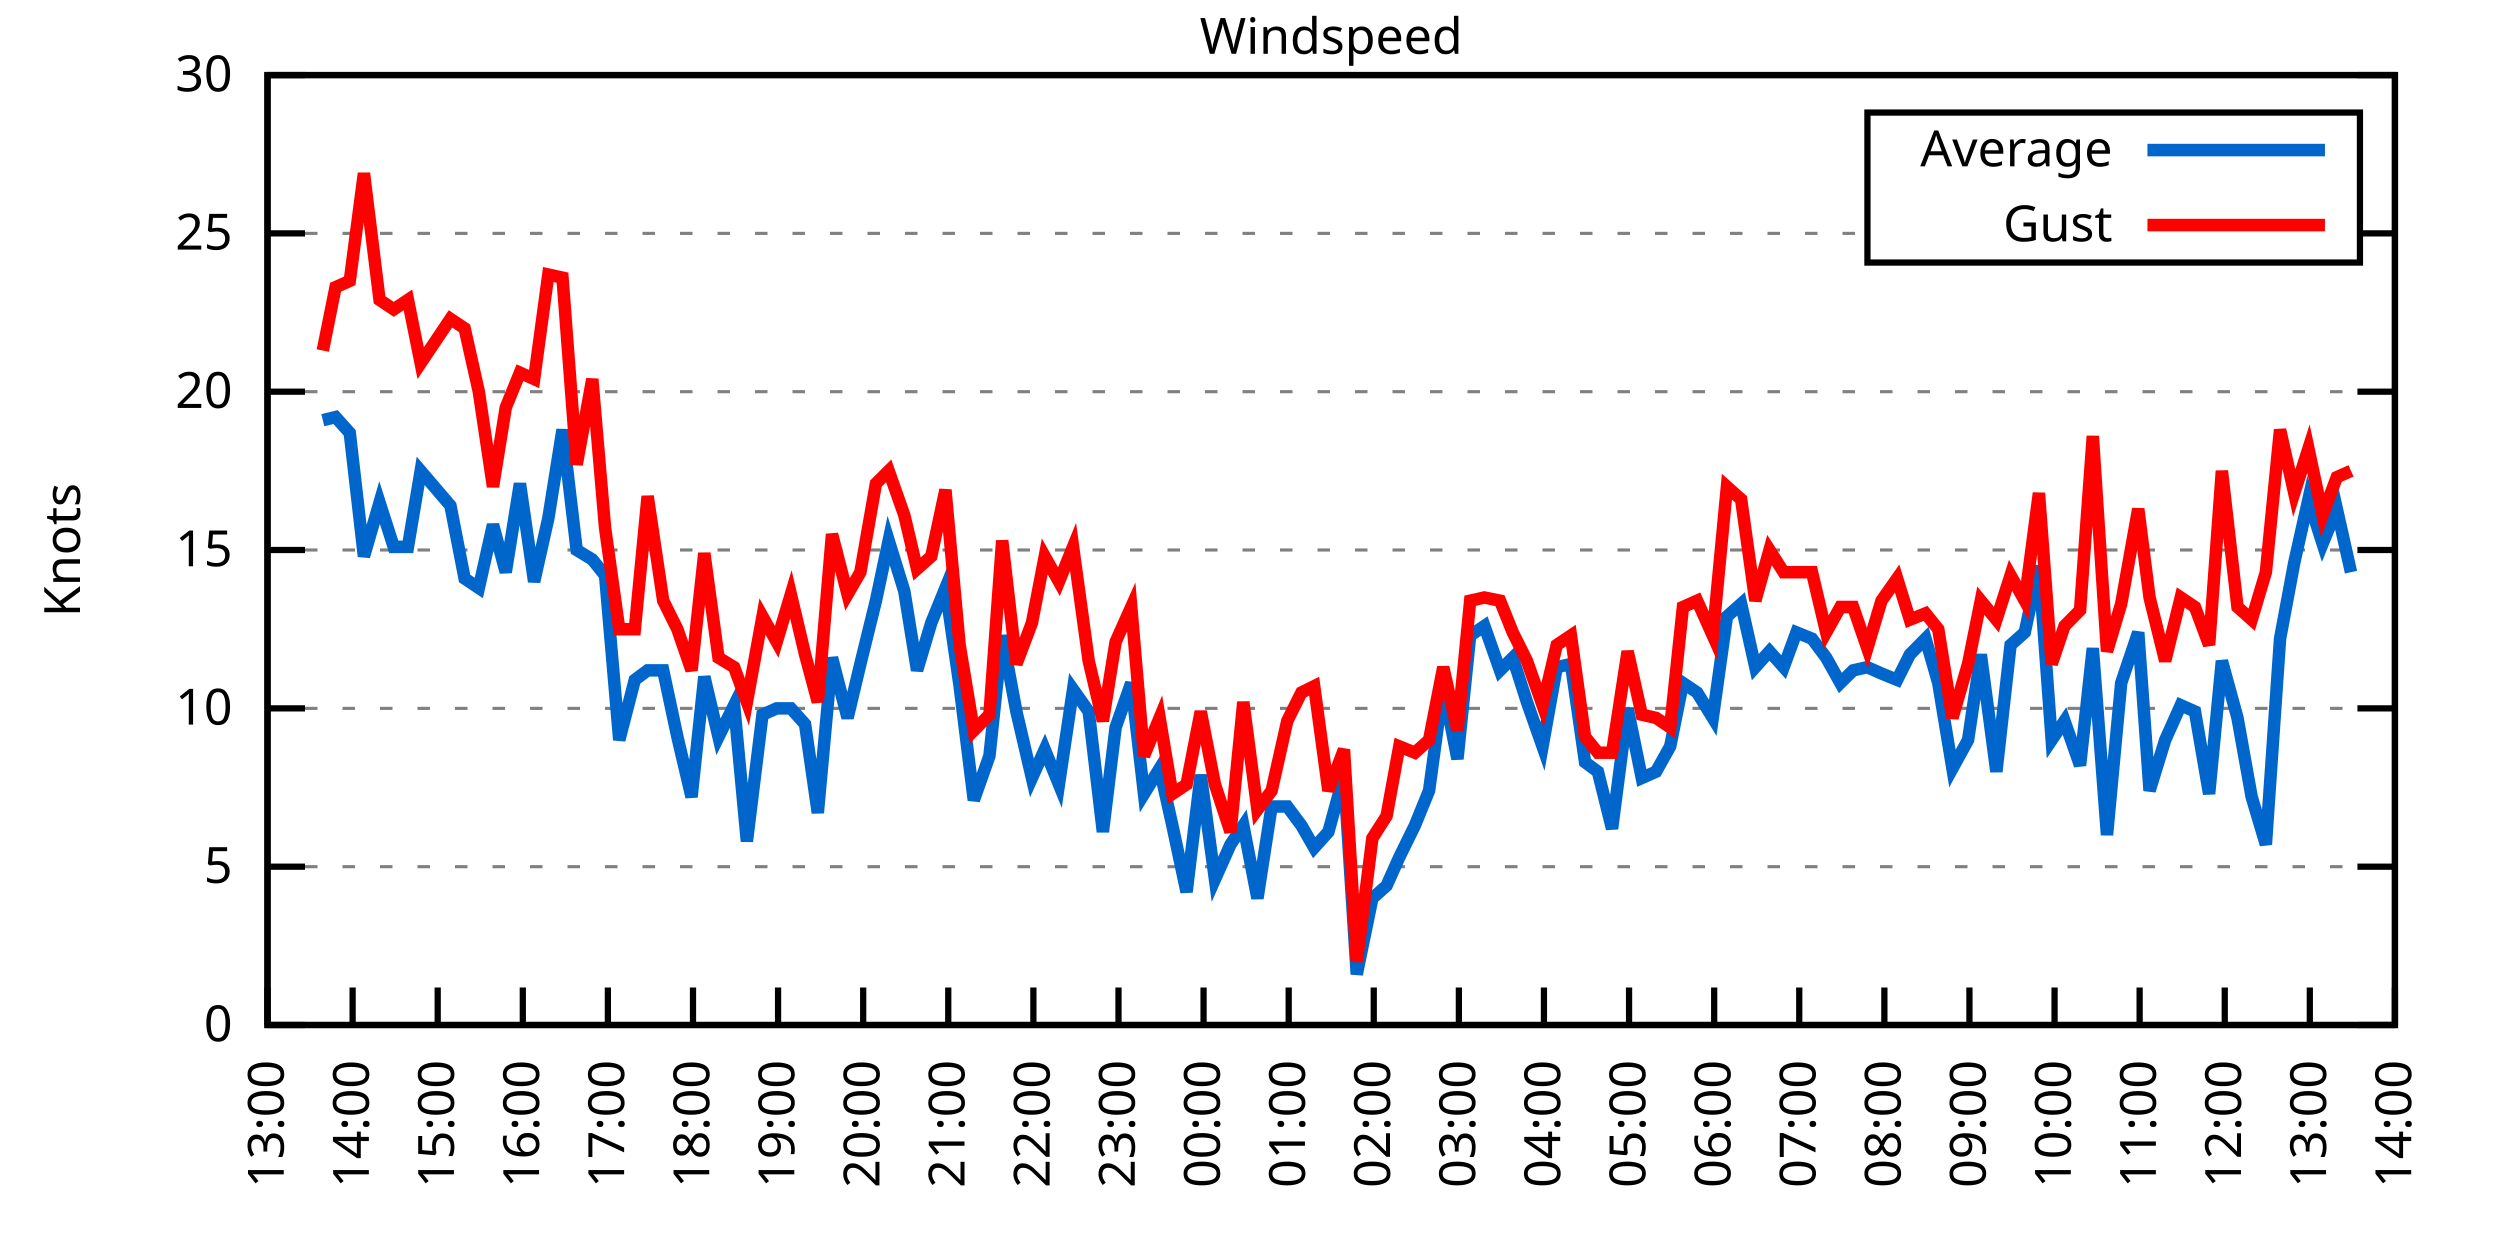
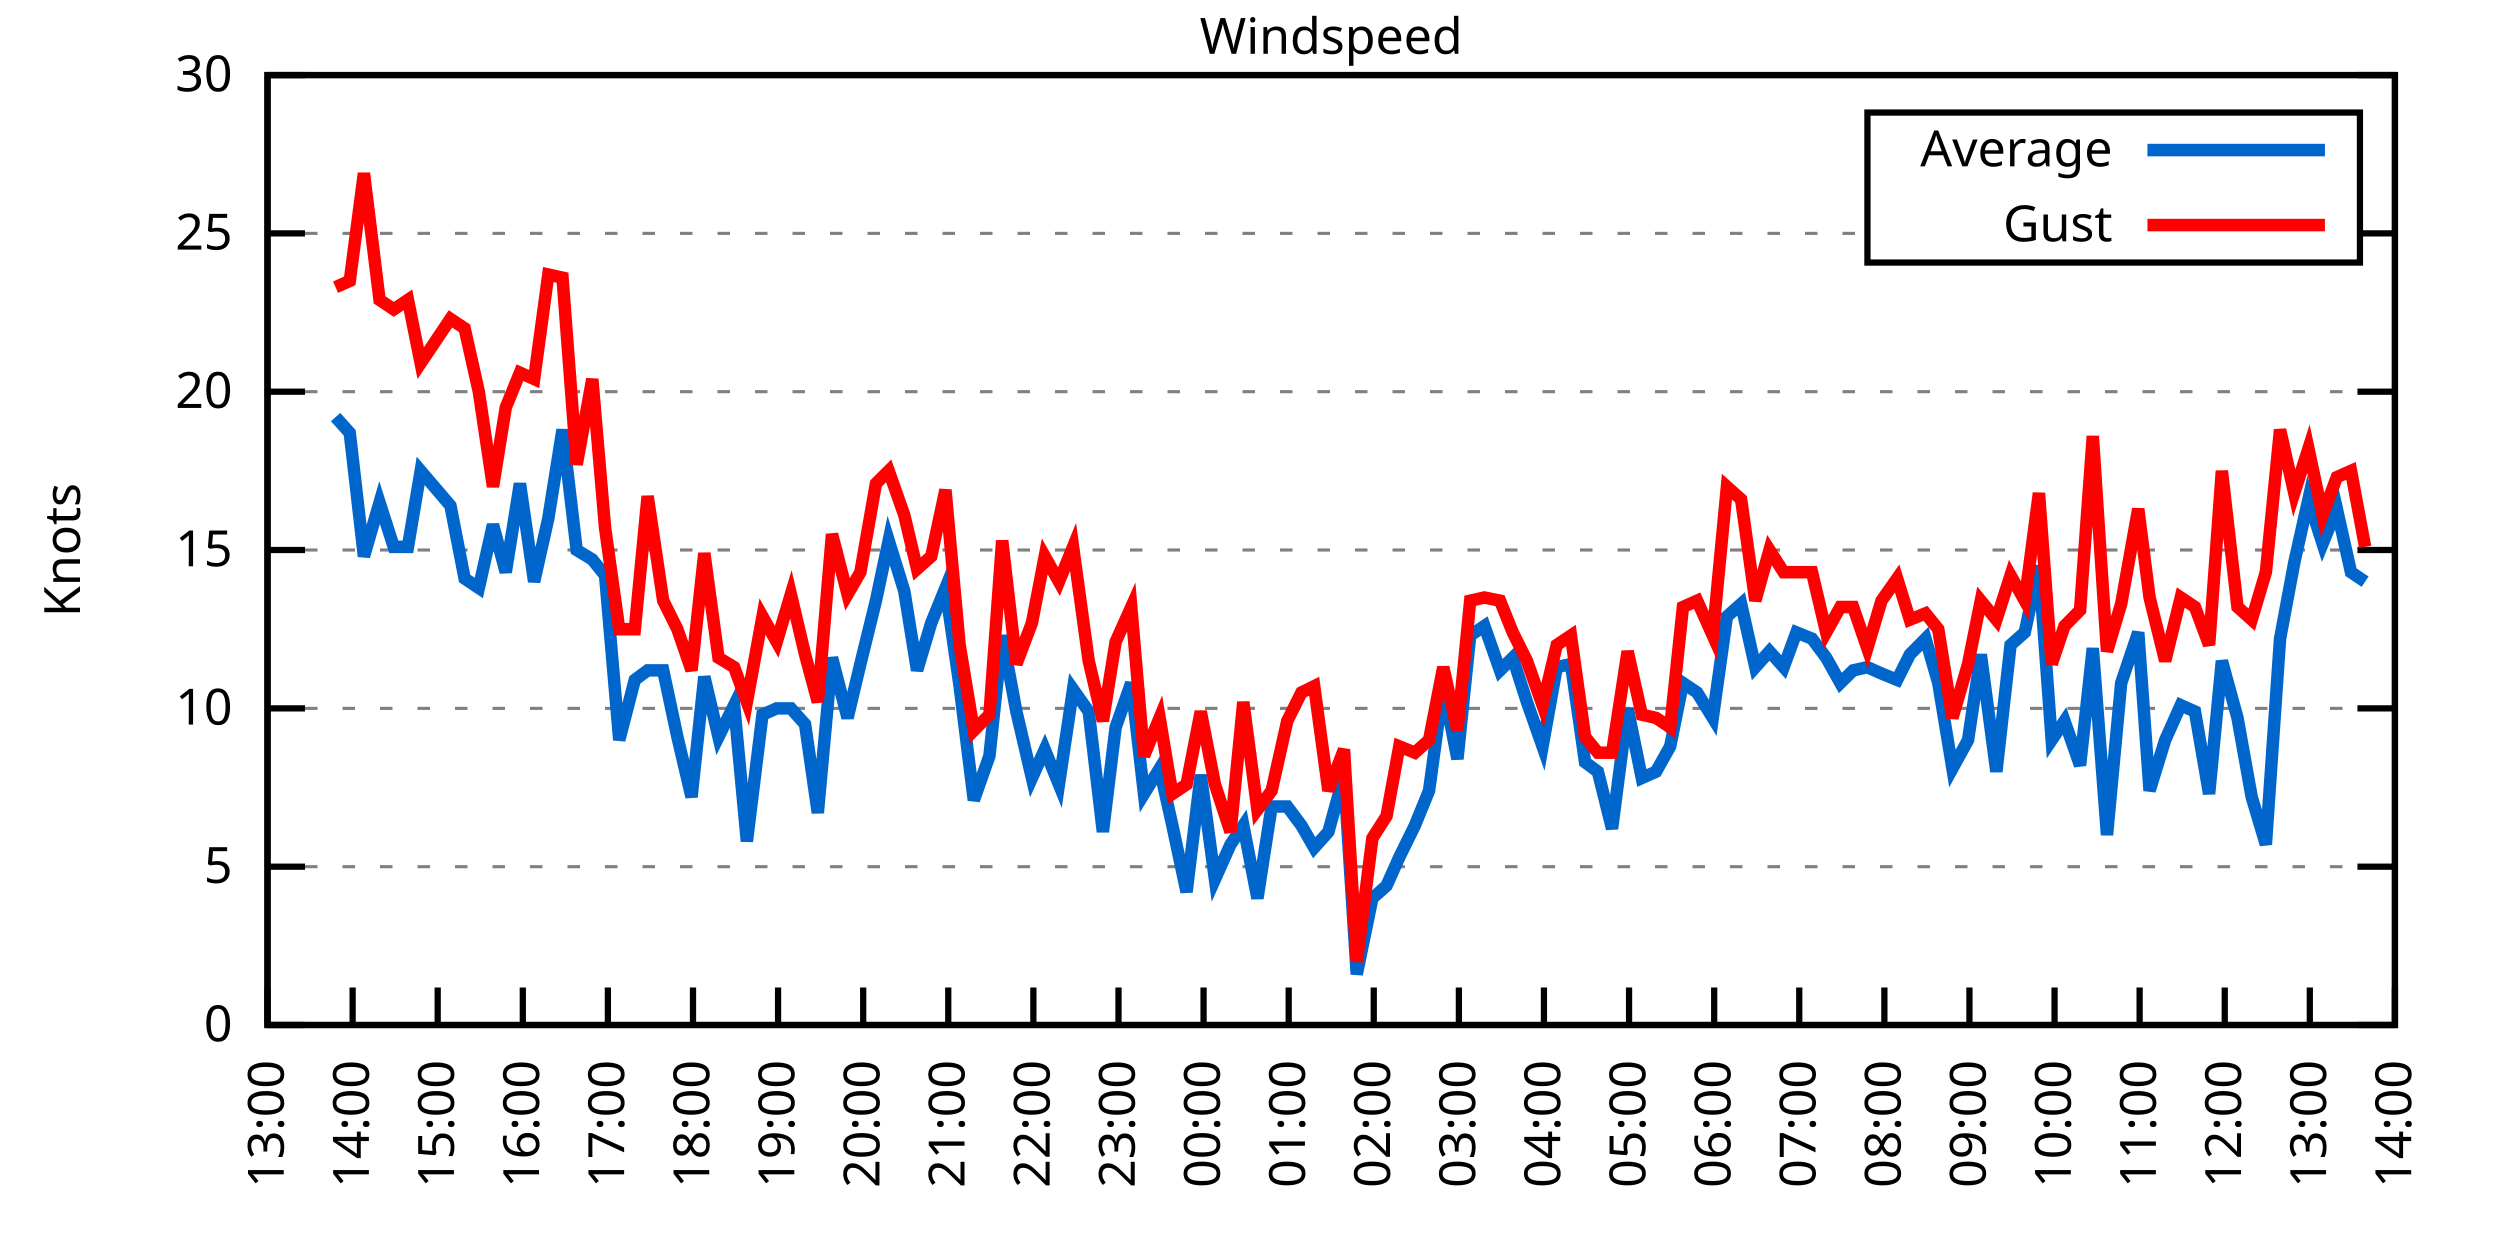
<svg xmlns="http://www.w3.org/2000/svg" xmlns:xlink="http://www.w3.org/1999/xlink" width="400" height="200" viewBox="0 0 400 200">
  <g id="gnuplot_canvas">
    <rect x="0" y="0" width="400" height="200" fill="none" />
    <defs>
      <circle id="gpDot" r="0.5" stroke-width="0.5" stroke="currentColor" />
      <path id="gpPt0" stroke-width="0.333" stroke="currentColor" d="M-1,0 h2 M0,-1 v2" />
      <path id="gpPt1" stroke-width="0.333" stroke="currentColor" d="M-1,-1 L1,1 M1,-1 L-1,1" />
      <path id="gpPt2" stroke-width="0.333" stroke="currentColor" d="M-1,0 L1,0 M0,-1 L0,1 M-1,-1 L1,1 M-1,1 L1,-1" />
      <rect id="gpPt3" stroke-width="0.333" stroke="currentColor" x="-1" y="-1" width="2" height="2" />
      <rect id="gpPt4" stroke-width="0.333" stroke="currentColor" fill="currentColor" x="-1" y="-1" width="2" height="2" />
      <circle id="gpPt5" stroke-width="0.333" stroke="currentColor" cx="0" cy="0" r="1" />
      <use xlink:href="#gpPt5" id="gpPt6" fill="currentColor" stroke="none" />
      <path id="gpPt7" stroke-width="0.333" stroke="currentColor" d="M0,-1.33 L-1.33,0.67 L1.33,0.67 z" />
      <use xlink:href="#gpPt7" id="gpPt8" fill="currentColor" stroke="none" />
      <use xlink:href="#gpPt7" id="gpPt9" stroke="currentColor" transform="rotate(180)" />
      <use xlink:href="#gpPt9" id="gpPt10" fill="currentColor" stroke="none" />
      <use xlink:href="#gpPt3" id="gpPt11" stroke="currentColor" transform="rotate(45)" />
      <use xlink:href="#gpPt11" id="gpPt12" fill="currentColor" stroke="none" />
      <path id="gpPt13" stroke-width="0.333" stroke="currentColor" d="M0,1.330 L1.265,0.411 L0.782,-1.067 L-0.782,-1.076 L-1.265,0.411 z" />
      <use xlink:href="#gpPt13" id="gpPt14" fill="currentColor" stroke="none" />
      <filter id="textbox" filterUnits="objectBoundingBox" x="0" y="0" height="1" width="1">
        <feFlood flood-color="white" flood-opacity="1" result="bgnd" />
        <feComposite in="SourceGraphic" in2="bgnd" operator="atop" />
      </filter>
      <filter id="greybox" filterUnits="objectBoundingBox" x="0" y="0" height="1" width="1">
        <feFlood flood-color="lightgrey" flood-opacity="1" result="grey" />
        <feComposite in="SourceGraphic" in2="grey" operator="atop" />
      </filter>
    </defs>
    <g fill="none" color="white" stroke="currentColor" stroke-width="1.00" stroke-linecap="butt" stroke-linejoin="miter">
</g>
    <g fill="none" color="black" stroke="currentColor" stroke-width="1.00" stroke-linecap="butt" stroke-linejoin="miter">
      <g stroke="none" shape-rendering="crispEdges">
        <polygon fill="rgb(255, 255, 255)" points="42.80,164.00 383.18,164.00 383.18,12.02 42.80,12.02 " />
      </g>
    </g>
    <g fill="none" color="black" stroke="currentColor" stroke-width="1.00" stroke-linecap="butt" stroke-linejoin="miter">
</g>
    <g fill="none" color="black" stroke="black" stroke-width="0.50" stroke-linecap="butt" stroke-linejoin="miter">
</g>
    <g fill="none" color="gray" stroke="currentColor" stroke-width="0.50" stroke-linecap="butt" stroke-linejoin="miter">
      <path stroke="gray" stroke-dasharray="2,4" class="gridline" d="M42.80,164.00 L383.19,164.00  " />
    </g>
    <g fill="none" color="gray" stroke="gray" stroke-width="1.00" stroke-linecap="butt" stroke-linejoin="miter">
</g>
    <g fill="none" color="black" stroke="currentColor" stroke-width="1.00" stroke-linecap="butt" stroke-linejoin="miter">
      <path stroke="black" d="M42.80,164.00 L48.80,164.00 M383.19,164.00 L377.19,164.00  " />
      <g transform="translate(37.20,166.60)" stroke="none" fill="black" font-family="Sans" font-size="8.00" text-anchor="end">
        <text>
          <tspan font-family="Sans"> 0</tspan>
        </text>
      </g>
    </g>
    <g fill="none" color="black" stroke="currentColor" stroke-width="1.00" stroke-linecap="butt" stroke-linejoin="miter">
</g>
    <g fill="none" color="black" stroke="black" stroke-width="0.50" stroke-linecap="butt" stroke-linejoin="miter">
</g>
    <g fill="none" color="gray" stroke="currentColor" stroke-width="0.50" stroke-linecap="butt" stroke-linejoin="miter">
      <path stroke="gray" stroke-dasharray="2,4" class="gridline" d="M42.80,138.67 L383.19,138.67  " />
    </g>
    <g fill="none" color="gray" stroke="gray" stroke-width="1.00" stroke-linecap="butt" stroke-linejoin="miter">
</g>
    <g fill="none" color="black" stroke="currentColor" stroke-width="1.00" stroke-linecap="butt" stroke-linejoin="miter">
      <path stroke="black" d="M42.80,138.67 L48.80,138.67 M383.19,138.67 L377.19,138.67  " />
      <g transform="translate(37.20,141.27)" stroke="none" fill="black" font-family="Sans" font-size="8.00" text-anchor="end">
        <text>
          <tspan font-family="Sans"> 5</tspan>
        </text>
      </g>
    </g>
    <g fill="none" color="black" stroke="currentColor" stroke-width="1.00" stroke-linecap="butt" stroke-linejoin="miter">
</g>
    <g fill="none" color="black" stroke="black" stroke-width="0.50" stroke-linecap="butt" stroke-linejoin="miter">
</g>
    <g fill="none" color="gray" stroke="currentColor" stroke-width="0.50" stroke-linecap="butt" stroke-linejoin="miter">
      <path stroke="gray" stroke-dasharray="2,4" class="gridline" d="M42.80,113.34 L383.19,113.34  " />
    </g>
    <g fill="none" color="gray" stroke="gray" stroke-width="1.00" stroke-linecap="butt" stroke-linejoin="miter">
</g>
    <g fill="none" color="black" stroke="currentColor" stroke-width="1.00" stroke-linecap="butt" stroke-linejoin="miter">
      <path stroke="black" d="M42.80,113.34 L48.80,113.34 M383.19,113.34 L377.19,113.34  " />
      <g transform="translate(37.20,115.94)" stroke="none" fill="black" font-family="Sans" font-size="8.00" text-anchor="end">
        <text>
          <tspan font-family="Sans"> 10</tspan>
        </text>
      </g>
    </g>
    <g fill="none" color="black" stroke="currentColor" stroke-width="1.00" stroke-linecap="butt" stroke-linejoin="miter">
</g>
    <g fill="none" color="black" stroke="black" stroke-width="0.50" stroke-linecap="butt" stroke-linejoin="miter">
</g>
    <g fill="none" color="gray" stroke="currentColor" stroke-width="0.50" stroke-linecap="butt" stroke-linejoin="miter">
      <path stroke="gray" stroke-dasharray="2,4" class="gridline" d="M42.80,88.00 L383.19,88.00  " />
    </g>
    <g fill="none" color="gray" stroke="gray" stroke-width="1.00" stroke-linecap="butt" stroke-linejoin="miter">
</g>
    <g fill="none" color="black" stroke="currentColor" stroke-width="1.00" stroke-linecap="butt" stroke-linejoin="miter">
      <path stroke="black" d="M42.80,88.00 L48.80,88.00 M383.19,88.00 L377.19,88.00  " />
      <g transform="translate(37.20,90.60)" stroke="none" fill="black" font-family="Sans" font-size="8.00" text-anchor="end">
        <text>
          <tspan font-family="Sans"> 15</tspan>
        </text>
      </g>
    </g>
    <g fill="none" color="black" stroke="currentColor" stroke-width="1.00" stroke-linecap="butt" stroke-linejoin="miter">
</g>
    <g fill="none" color="black" stroke="black" stroke-width="0.50" stroke-linecap="butt" stroke-linejoin="miter">
</g>
    <g fill="none" color="gray" stroke="currentColor" stroke-width="0.50" stroke-linecap="butt" stroke-linejoin="miter">
      <path stroke="gray" stroke-dasharray="2,4" class="gridline" d="M42.80,62.67 L383.19,62.67  " />
    </g>
    <g fill="none" color="gray" stroke="gray" stroke-width="1.00" stroke-linecap="butt" stroke-linejoin="miter">
</g>
    <g fill="none" color="black" stroke="currentColor" stroke-width="1.00" stroke-linecap="butt" stroke-linejoin="miter">
      <path stroke="black" d="M42.80,62.67 L48.80,62.67 M383.19,62.67 L377.19,62.67  " />
      <g transform="translate(37.20,65.27)" stroke="none" fill="black" font-family="Sans" font-size="8.00" text-anchor="end">
        <text>
          <tspan font-family="Sans"> 20</tspan>
        </text>
      </g>
    </g>
    <g fill="none" color="black" stroke="currentColor" stroke-width="1.00" stroke-linecap="butt" stroke-linejoin="miter">
</g>
    <g fill="none" color="black" stroke="black" stroke-width="0.50" stroke-linecap="butt" stroke-linejoin="miter">
</g>
    <g fill="none" color="gray" stroke="currentColor" stroke-width="0.50" stroke-linecap="butt" stroke-linejoin="miter">
      <path stroke="gray" stroke-dasharray="2,4" class="gridline" d="M42.80,37.34 L298.79,37.34 M377.59,37.34 L383.19,37.34  " />
    </g>
    <g fill="none" color="gray" stroke="gray" stroke-width="1.00" stroke-linecap="butt" stroke-linejoin="miter">
</g>
    <g fill="none" color="black" stroke="currentColor" stroke-width="1.00" stroke-linecap="butt" stroke-linejoin="miter">
      <path stroke="black" d="M42.80,37.34 L48.80,37.34 M383.19,37.34 L377.19,37.34  " />
      <g transform="translate(37.20,39.94)" stroke="none" fill="black" font-family="Sans" font-size="8.00" text-anchor="end">
        <text>
          <tspan font-family="Sans"> 25</tspan>
        </text>
      </g>
    </g>
    <g fill="none" color="black" stroke="currentColor" stroke-width="1.00" stroke-linecap="butt" stroke-linejoin="miter">
</g>
    <g fill="none" color="black" stroke="black" stroke-width="0.50" stroke-linecap="butt" stroke-linejoin="miter">
</g>
    <g fill="none" color="gray" stroke="currentColor" stroke-width="0.50" stroke-linecap="butt" stroke-linejoin="miter">
      <path stroke="gray" stroke-dasharray="2,4" class="gridline" d="M42.80,12.01 L383.19,12.01  " />
    </g>
    <g fill="none" color="gray" stroke="gray" stroke-width="1.00" stroke-linecap="butt" stroke-linejoin="miter">
</g>
    <g fill="none" color="black" stroke="currentColor" stroke-width="1.00" stroke-linecap="butt" stroke-linejoin="miter">
      <path stroke="black" d="M42.80,12.01 L48.80,12.01 M383.19,12.01 L377.19,12.01  " />
      <g transform="translate(37.20,14.61)" stroke="none" fill="black" font-family="Sans" font-size="8.00" text-anchor="end">
        <text>
          <tspan font-family="Sans"> 30</tspan>
        </text>
      </g>
    </g>
    <g fill="none" color="black" stroke="currentColor" stroke-width="1.00" stroke-linecap="butt" stroke-linejoin="miter">
      <path stroke="black" d="M42.80,164.00 L42.80,158.00  " />
      <g transform="translate(45.40,169.60) rotate(270.00)" stroke="none" fill="black" font-family="Sans" font-size="8.00" text-anchor="end">
        <text>
          <tspan font-family="Sans">13:00</tspan>
        </text>
      </g>
    </g>
    <g fill="none" color="black" stroke="currentColor" stroke-width="1.00" stroke-linecap="butt" stroke-linejoin="miter">
      <path stroke="black" d="M56.42,164.00 L56.42,158.00  " />
      <g transform="translate(59.02,169.60) rotate(270.00)" stroke="none" fill="black" font-family="Sans" font-size="8.00" text-anchor="end">
        <text>
          <tspan font-family="Sans">14:00</tspan>
        </text>
      </g>
    </g>
    <g fill="none" color="black" stroke="currentColor" stroke-width="1.00" stroke-linecap="butt" stroke-linejoin="miter">
      <path stroke="black" d="M70.03,164.00 L70.03,158.00  " />
      <g transform="translate(72.63,169.60) rotate(270.00)" stroke="none" fill="black" font-family="Sans" font-size="8.00" text-anchor="end">
        <text>
          <tspan font-family="Sans">15:00</tspan>
        </text>
      </g>
    </g>
    <g fill="none" color="black" stroke="currentColor" stroke-width="1.00" stroke-linecap="butt" stroke-linejoin="miter">
      <path stroke="black" d="M83.65,164.00 L83.65,158.00  " />
      <g transform="translate(86.25,169.60) rotate(270.00)" stroke="none" fill="black" font-family="Sans" font-size="8.00" text-anchor="end">
        <text>
          <tspan font-family="Sans">16:00</tspan>
        </text>
      </g>
    </g>
    <g fill="none" color="black" stroke="currentColor" stroke-width="1.00" stroke-linecap="butt" stroke-linejoin="miter">
      <path stroke="black" d="M97.26,164.00 L97.26,158.00  " />
      <g transform="translate(99.86,169.60) rotate(270.00)" stroke="none" fill="black" font-family="Sans" font-size="8.00" text-anchor="end">
        <text>
          <tspan font-family="Sans">17:00</tspan>
        </text>
      </g>
    </g>
    <g fill="none" color="black" stroke="currentColor" stroke-width="1.00" stroke-linecap="butt" stroke-linejoin="miter">
      <path stroke="black" d="M110.88,164.00 L110.88,158.00  " />
      <g transform="translate(113.48,169.60) rotate(270.00)" stroke="none" fill="black" font-family="Sans" font-size="8.00" text-anchor="end">
        <text>
          <tspan font-family="Sans">18:00</tspan>
        </text>
      </g>
    </g>
    <g fill="none" color="black" stroke="currentColor" stroke-width="1.00" stroke-linecap="butt" stroke-linejoin="miter">
      <path stroke="black" d="M124.49,164.00 L124.49,158.00  " />
      <g transform="translate(127.09,169.60) rotate(270.00)" stroke="none" fill="black" font-family="Sans" font-size="8.00" text-anchor="end">
        <text>
          <tspan font-family="Sans">19:00</tspan>
        </text>
      </g>
    </g>
    <g fill="none" color="black" stroke="currentColor" stroke-width="1.00" stroke-linecap="butt" stroke-linejoin="miter">
      <path stroke="black" d="M138.11,164.00 L138.11,158.00  " />
      <g transform="translate(140.71,169.60) rotate(270.00)" stroke="none" fill="black" font-family="Sans" font-size="8.00" text-anchor="end">
        <text>
          <tspan font-family="Sans">20:00</tspan>
        </text>
      </g>
    </g>
    <g fill="none" color="black" stroke="currentColor" stroke-width="1.00" stroke-linecap="butt" stroke-linejoin="miter">
      <path stroke="black" d="M151.72,164.00 L151.72,158.00  " />
      <g transform="translate(154.32,169.60) rotate(270.00)" stroke="none" fill="black" font-family="Sans" font-size="8.00" text-anchor="end">
        <text>
          <tspan font-family="Sans">21:00</tspan>
        </text>
      </g>
    </g>
    <g fill="none" color="black" stroke="currentColor" stroke-width="1.00" stroke-linecap="butt" stroke-linejoin="miter">
      <path stroke="black" d="M165.34,164.00 L165.34,158.00  " />
      <g transform="translate(167.94,169.60) rotate(270.00)" stroke="none" fill="black" font-family="Sans" font-size="8.00" text-anchor="end">
        <text>
          <tspan font-family="Sans">22:00</tspan>
        </text>
      </g>
    </g>
    <g fill="none" color="black" stroke="currentColor" stroke-width="1.00" stroke-linecap="butt" stroke-linejoin="miter">
      <path stroke="black" d="M178.96,164.00 L178.96,158.00  " />
      <g transform="translate(181.56,169.60) rotate(270.00)" stroke="none" fill="black" font-family="Sans" font-size="8.00" text-anchor="end">
        <text>
          <tspan font-family="Sans">23:00</tspan>
        </text>
      </g>
    </g>
    <g fill="none" color="black" stroke="currentColor" stroke-width="1.00" stroke-linecap="butt" stroke-linejoin="miter">
      <path stroke="black" d="M192.57,164.00 L192.57,158.00  " />
      <g transform="translate(195.17,169.60) rotate(270.00)" stroke="none" fill="black" font-family="Sans" font-size="8.00" text-anchor="end">
        <text>
          <tspan font-family="Sans">00:00</tspan>
        </text>
      </g>
    </g>
    <g fill="none" color="black" stroke="currentColor" stroke-width="1.00" stroke-linecap="butt" stroke-linejoin="miter">
      <path stroke="black" d="M206.19,164.00 L206.19,158.00  " />
      <g transform="translate(208.79,169.60) rotate(270.00)" stroke="none" fill="black" font-family="Sans" font-size="8.00" text-anchor="end">
        <text>
          <tspan font-family="Sans">01:00</tspan>
        </text>
      </g>
    </g>
    <g fill="none" color="black" stroke="currentColor" stroke-width="1.00" stroke-linecap="butt" stroke-linejoin="miter">
      <path stroke="black" d="M219.80,164.00 L219.80,158.00  " />
      <g transform="translate(222.40,169.60) rotate(270.00)" stroke="none" fill="black" font-family="Sans" font-size="8.00" text-anchor="end">
        <text>
          <tspan font-family="Sans">02:00</tspan>
        </text>
      </g>
    </g>
    <g fill="none" color="black" stroke="currentColor" stroke-width="1.00" stroke-linecap="butt" stroke-linejoin="miter">
      <path stroke="black" d="M233.42,164.00 L233.42,158.00  " />
      <g transform="translate(236.02,169.60) rotate(270.00)" stroke="none" fill="black" font-family="Sans" font-size="8.00" text-anchor="end">
        <text>
          <tspan font-family="Sans">03:00</tspan>
        </text>
      </g>
    </g>
    <g fill="none" color="black" stroke="currentColor" stroke-width="1.00" stroke-linecap="butt" stroke-linejoin="miter">
      <path stroke="black" d="M247.03,164.00 L247.03,158.00  " />
      <g transform="translate(249.63,169.60) rotate(270.00)" stroke="none" fill="black" font-family="Sans" font-size="8.00" text-anchor="end">
        <text>
          <tspan font-family="Sans">04:00</tspan>
        </text>
      </g>
    </g>
    <g fill="none" color="black" stroke="currentColor" stroke-width="1.00" stroke-linecap="butt" stroke-linejoin="miter">
      <path stroke="black" d="M260.65,164.00 L260.65,158.00  " />
      <g transform="translate(263.25,169.60) rotate(270.00)" stroke="none" fill="black" font-family="Sans" font-size="8.00" text-anchor="end">
        <text>
          <tspan font-family="Sans">05:00</tspan>
        </text>
      </g>
    </g>
    <g fill="none" color="black" stroke="currentColor" stroke-width="1.00" stroke-linecap="butt" stroke-linejoin="miter">
      <path stroke="black" d="M274.27,164.00 L274.27,158.00  " />
      <g transform="translate(276.87,169.60) rotate(270.00)" stroke="none" fill="black" font-family="Sans" font-size="8.00" text-anchor="end">
        <text>
          <tspan font-family="Sans">06:00</tspan>
        </text>
      </g>
    </g>
    <g fill="none" color="black" stroke="currentColor" stroke-width="1.00" stroke-linecap="butt" stroke-linejoin="miter">
      <path stroke="black" d="M287.88,164.00 L287.88,158.00  " />
      <g transform="translate(290.48,169.60) rotate(270.00)" stroke="none" fill="black" font-family="Sans" font-size="8.00" text-anchor="end">
        <text>
          <tspan font-family="Sans">07:00</tspan>
        </text>
      </g>
    </g>
    <g fill="none" color="black" stroke="currentColor" stroke-width="1.00" stroke-linecap="butt" stroke-linejoin="miter">
      <path stroke="black" d="M301.50,164.00 L301.50,158.00  " />
      <g transform="translate(304.10,169.60) rotate(270.00)" stroke="none" fill="black" font-family="Sans" font-size="8.00" text-anchor="end">
        <text>
          <tspan font-family="Sans">08:00</tspan>
        </text>
      </g>
    </g>
    <g fill="none" color="black" stroke="currentColor" stroke-width="1.00" stroke-linecap="butt" stroke-linejoin="miter">
      <path stroke="black" d="M315.11,164.00 L315.11,158.00  " />
      <g transform="translate(317.71,169.60) rotate(270.00)" stroke="none" fill="black" font-family="Sans" font-size="8.00" text-anchor="end">
        <text>
          <tspan font-family="Sans">09:00</tspan>
        </text>
      </g>
    </g>
    <g fill="none" color="black" stroke="currentColor" stroke-width="1.00" stroke-linecap="butt" stroke-linejoin="miter">
      <path stroke="black" d="M328.73,164.00 L328.73,158.00  " />
      <g transform="translate(331.33,169.60) rotate(270.00)" stroke="none" fill="black" font-family="Sans" font-size="8.00" text-anchor="end">
        <text>
          <tspan font-family="Sans">10:00</tspan>
        </text>
      </g>
    </g>
    <g fill="none" color="black" stroke="currentColor" stroke-width="1.00" stroke-linecap="butt" stroke-linejoin="miter">
      <path stroke="black" d="M342.34,164.00 L342.34,158.00  " />
      <g transform="translate(344.94,169.60) rotate(270.00)" stroke="none" fill="black" font-family="Sans" font-size="8.00" text-anchor="end">
        <text>
          <tspan font-family="Sans">11:00</tspan>
        </text>
      </g>
    </g>
    <g fill="none" color="black" stroke="currentColor" stroke-width="1.00" stroke-linecap="butt" stroke-linejoin="miter">
      <path stroke="black" d="M355.96,164.00 L355.96,158.00  " />
      <g transform="translate(358.56,169.60) rotate(270.00)" stroke="none" fill="black" font-family="Sans" font-size="8.00" text-anchor="end">
        <text>
          <tspan font-family="Sans">12:00</tspan>
        </text>
      </g>
    </g>
    <g fill="none" color="black" stroke="currentColor" stroke-width="1.00" stroke-linecap="butt" stroke-linejoin="miter">
      <path stroke="black" d="M369.57,164.00 L369.57,158.00  " />
      <g transform="translate(372.17,169.60) rotate(270.00)" stroke="none" fill="black" font-family="Sans" font-size="8.00" text-anchor="end">
        <text>
          <tspan font-family="Sans">13:00</tspan>
        </text>
      </g>
    </g>
    <g fill="none" color="black" stroke="currentColor" stroke-width="1.00" stroke-linecap="butt" stroke-linejoin="miter">
      <path stroke="black" d="M383.19,164.00 L383.19,158.00  " />
      <g transform="translate(385.79,169.60) rotate(270.00)" stroke="none" fill="black" font-family="Sans" font-size="8.00" text-anchor="end">
        <text>
          <tspan font-family="Sans">14:00</tspan>
        </text>
      </g>
    </g>
    <g fill="none" color="black" stroke="currentColor" stroke-width="1.00" stroke-linecap="butt" stroke-linejoin="miter">
</g>
    <g fill="none" color="black" stroke="currentColor" stroke-width="1.00" stroke-linecap="butt" stroke-linejoin="miter">
      <path stroke="black" d="M42.80,12.01 L42.80,164.00 L383.19,164.00 L383.19,12.01 L42.80,12.01 Z  " />
    </g>
    <g fill="none" color="black" stroke="currentColor" stroke-width="1.00" stroke-linecap="butt" stroke-linejoin="miter">
</g>
    <g fill="none" color="black" stroke="currentColor" stroke-width="1.00" stroke-linecap="butt" stroke-linejoin="miter">
      <path stroke="black" d="M298.79,42.01 L298.79,18.01 L377.59,18.01 L377.59,42.01 L298.79,42.01 Z  " />
    </g>
    <g id="Windspeed_plot_1">
      <g fill="none" color="white" stroke="black" stroke-width="2.00" stroke-linecap="butt" stroke-linejoin="miter">
</g>
      <g fill="none" color="black" stroke="currentColor" stroke-width="2.00" stroke-linecap="butt" stroke-linejoin="miter">
        <g transform="translate(337.99,26.61)" stroke="none" fill="black" font-family="Sans" font-size="8.00" text-anchor="end">
          <text>
            <tspan font-family="Sans">Average</tspan>
          </text>
        </g>
      </g>
      <g fill="none" color="black" stroke="currentColor" stroke-width="2.00" stroke-linecap="butt" stroke-linejoin="miter">
-         <path stroke="rgb(  0, 102, 204)" d="M343.59,24.01 L371.99,24.01 M51.65,67.23 L53.69,66.73 L55.96,69.26 L58.23,89.02 L60.73,80.41 L63.00,87.50   L65.27,87.50 L67.31,75.34 L72.07,80.91 L74.34,92.56 L76.61,94.08 L78.88,83.95 L80.92,91.55 L83.19,77.37   L85.46,93.07 L87.73,82.94 L90.00,68.75 L92.27,88.00 L94.77,89.52 L96.81,92.06 L99.08,118.40 L101.57,108.78   L103.62,107.26 L106.11,107.26 L108.38,117.90 L110.65,127.52 L112.69,108.27 L114.96,117.90 L117.46,112.83 L119.50,134.62   L122.00,114.35 L124.27,113.34 L126.54,113.34 L128.81,115.87 L130.85,130.06 L133.12,105.23 L135.61,114.86 L137.66,106.24   L140.15,96.11 L142.19,86.49 L144.69,94.59 L146.73,107.26 L149.00,99.66 L151.27,94.08 L153.54,109.79 L155.81,128.03   L158.31,120.94 L160.35,101.68 L162.62,113.84 L165.11,124.48 L167.16,119.92 L169.43,125.50 L171.69,110.30 L174.19,113.84   L176.46,133.10 L178.50,116.38 L181.00,109.28 L183.04,127.02 L185.54,122.96 L187.58,132.08 L189.85,142.72 L192.12,123.98   L194.39,140.69 L196.88,135.12 L198.93,132.08 L201.19,143.73 L203.46,129.04 L205.96,129.04 L208.23,132.08 L210.27,135.63   L212.54,133.10 L215.04,123.98 L217.08,155.89 L219.58,143.73 L221.85,141.71 L223.89,137.15 L226.38,132.08 L228.65,126.51   L230.92,109.79 L233.19,121.44 L235.23,101.68 L237.50,100.16 L240.00,107.26 L242.04,105.23 L244.31,112.32 L246.81,119.42   L249.08,106.75 L251.35,106.24 L253.61,121.95 L255.66,123.47 L257.93,132.59 L260.42,113.34 L262.69,124.48 L264.96,123.47   L267.23,119.42 L269.27,109.28 L271.54,110.80 L274.04,114.86 L276.31,98.64 L278.58,96.62 L280.85,106.75 L283.12,104.22   L285.38,106.75 L287.43,101.18 L289.92,102.19 L292.19,105.23 L294.46,109.28 L296.50,107.26 L298.77,106.75 L301.04,107.76   L303.54,108.78 L305.58,104.72 L308.08,102.19 L310.12,109.28 L312.39,122.96 L314.89,118.40 L316.93,104.72 L319.42,123.47   L321.69,103.20 L323.96,101.18 L326.23,90.54 L328.27,118.40 L330.32,115.36 L332.81,122.46 L334.85,103.71 L337.12,133.60   L339.39,109.28 L342.12,101.18 L343.93,126.51 L346.43,118.40 L348.92,112.83 L351.19,113.84 L353.46,127.02 L355.50,105.74   L358.00,114.86 L360.27,127.52 L362.54,135.12 L364.81,102.19 L367.08,90.03 L369.35,79.90 L371.62,86.99 L373.89,81.42   L376.16,91.55  " />
+         <path stroke="rgb(  0, 102, 204)" d="M343.59,24.01 L371.99,24.01 M53.69,66.73 L55.96,69.26 L58.23,89.02 L60.73,80.41 L63.00,87.50 L65.27,87.50   L67.31,75.34 L72.07,80.91 L74.34,92.56 L76.61,94.08 L78.88,83.95 L80.92,91.55 L83.19,77.37 L85.46,93.07   L87.73,82.94 L90.00,68.75 L92.27,88.00 L94.77,89.52 L96.81,92.06 L99.08,118.40 L101.57,108.78 L103.62,107.26   L106.11,107.26 L108.38,117.90 L110.65,127.52 L112.69,108.27 L114.96,117.90 L117.46,112.83 L119.50,134.62 L122.00,114.35   L124.27,113.34 L126.54,113.34 L128.81,115.87 L130.85,130.06 L133.12,105.23 L135.61,114.86 L137.66,106.24 L140.15,96.11   L142.19,86.49 L144.69,94.59 L146.73,107.26 L149.00,99.66 L151.27,94.08 L153.54,109.79 L155.81,128.03 L158.31,120.94   L160.35,101.68 L162.62,113.84 L165.11,124.48 L167.16,119.92 L169.43,125.50 L171.69,110.30 L174.19,113.84 L176.46,133.10   L178.50,116.38 L181.00,109.28 L183.04,127.02 L185.54,122.96 L187.58,132.08 L189.85,142.72 L192.12,123.98 L194.39,140.69   L196.88,135.12 L198.93,132.08 L201.19,143.73 L203.46,129.04 L205.96,129.04 L208.23,132.08 L210.27,135.63 L212.54,133.10   L215.04,123.98 L217.08,155.89 L219.58,143.73 L221.85,141.71 L223.89,137.15 L226.38,132.08 L228.65,126.51 L230.92,109.79   L233.19,121.44 L235.23,101.68 L237.50,100.16 L240.00,107.26 L242.04,105.23 L244.31,112.32 L246.81,119.42 L249.08,106.75   L251.35,106.24 L253.61,121.95 L255.66,123.47 L257.93,132.59 L260.42,113.34 L262.69,124.48 L264.96,123.47 L267.23,119.42   L269.27,109.28 L271.54,110.80 L274.04,114.86 L276.31,98.64 L278.58,96.62 L280.85,106.75 L283.12,104.22 L285.38,106.75   L287.43,101.18 L289.92,102.19 L292.19,105.23 L294.46,109.28 L296.50,107.26 L298.77,106.75 L301.04,107.76 L303.54,108.78   L305.58,104.72 L308.08,102.19 L310.12,109.28 L312.39,122.96 L314.89,118.40 L316.93,104.72 L319.42,123.47 L321.69,103.20   L323.96,101.18 L326.23,90.54 L328.27,118.40 L330.32,115.36 L332.81,122.46 L334.85,103.71 L337.12,133.60 L339.39,109.28   L342.12,101.18 L343.93,126.51 L346.43,118.40 L348.92,112.83 L351.19,113.84 L353.46,127.02 L355.50,105.74 L358.00,114.86   L360.27,127.52 L362.54,135.12 L364.81,102.19 L367.08,90.03 L369.35,79.90 L371.62,86.99 L373.89,81.42 L376.16,91.55   L378.42,93.07  " />
      </g>
    </g>
    <g id="Windspeed_plot_2">
      <g fill="none" color="black" stroke="currentColor" stroke-width="2.00" stroke-linecap="butt" stroke-linejoin="miter">
        <g transform="translate(337.99,38.61)" stroke="none" fill="black" font-family="Sans" font-size="8.00" text-anchor="end">
          <text>
            <tspan font-family="Sans">Gust</tspan>
          </text>
        </g>
      </g>
      <g fill="none" color="black" stroke="currentColor" stroke-width="2.00" stroke-linecap="butt" stroke-linejoin="miter">
-         <path stroke="rgb(255,   0,   0)" d="M343.59,36.01 L371.99,36.01 M51.65,56.09 L53.69,45.95 L55.96,44.94 L58.23,27.72 L60.73,47.98 L63.00,49.50   L65.27,47.98 L67.31,58.11 L72.07,51.02 L74.34,52.54 L76.61,62.67 L78.88,77.87 L80.92,65.21 L83.19,59.63   L85.46,60.65 L87.73,43.93 L90.00,44.43 L92.27,74.33 L94.77,60.65 L96.81,84.46 L99.08,100.67 L101.57,100.67   L103.62,79.39 L106.11,96.11 L108.38,100.67 L110.65,107.26 L112.69,88.51 L114.96,105.23 L117.46,106.75 L119.50,112.32   L122.00,98.64 L124.27,102.70 L126.54,95.10 L128.81,104.72 L130.85,112.32 L133.12,85.47 L135.61,95.10 L137.66,91.55   L140.15,77.37 L142.19,75.34 L144.69,82.43 L146.73,91.04 L149.00,89.02 L151.27,78.38 L153.54,103.20 L155.81,116.88   L158.31,114.35 L160.35,86.49 L162.62,106.24 L165.11,99.66 L167.16,89.02 L169.43,93.07 L171.69,87.50 L174.19,105.74   L176.46,115.36 L178.50,102.70 L181.00,97.12 L183.04,120.94 L185.54,114.86 L187.58,127.02 L189.85,125.50 L192.12,113.84   L194.39,125.50 L196.88,133.10 L198.93,112.32 L201.19,129.55 L203.46,126.51 L205.96,115.36 L208.23,110.80 L210.27,109.79   L212.54,126.51 L215.04,119.92 L217.08,153.87 L219.58,134.11 L221.85,130.56 L223.89,119.42 L226.38,120.43 L228.65,118.40   L230.92,106.75 L233.19,116.88 L235.23,96.11 L237.50,95.60 L240.00,96.11 L242.04,101.18 L244.31,105.74 L246.81,112.83   L249.08,103.20 L251.35,101.68 L253.61,117.90 L255.66,120.43 L257.93,120.43 L260.42,104.22 L262.69,114.35 L264.96,114.86   L267.23,116.38 L269.27,97.12 L271.54,96.11 L274.04,101.68 L276.31,77.87 L278.58,79.90 L280.85,96.11 L283.12,88.00   L285.38,91.55 L287.43,91.55 L289.92,91.55 L292.19,101.18 L294.46,97.12 L296.50,97.12 L298.77,103.71 L301.04,96.11   L303.54,92.56 L305.58,99.15 L308.08,98.14 L310.12,100.67 L312.39,114.86 L314.89,106.24 L316.93,96.11 L319.42,99.15   L321.69,92.06 L323.96,96.11 L326.23,78.89 L328.27,106.24 L330.32,100.16 L332.81,97.63 L334.85,69.77 L337.12,104.22   L339.39,96.62 L342.12,81.42 L343.93,95.60 L346.43,105.74 L348.92,95.60 L351.19,97.12 L353.46,103.20 L355.50,75.34   L358.00,97.12 L360.27,99.15 L362.54,91.55 L364.81,68.75 L367.08,78.89 L369.35,71.79 L371.62,82.43 L373.89,76.35   L376.16,75.34  " />
+         <path stroke="rgb(255,   0,   0)" d="M343.59,36.01 L371.99,36.01 M53.69,45.95 L55.96,44.94 L58.23,27.72 L60.73,47.98 L63.00,49.50 L65.27,47.98   L67.31,58.11 L72.07,51.02 L74.34,52.54 L76.61,62.67 L78.88,77.87 L80.92,65.21 L83.19,59.63 L85.46,60.65   L87.73,43.93 L90.00,44.43 L92.27,74.33 L94.77,60.65 L96.81,84.46 L99.08,100.67 L101.57,100.67 L103.62,79.39   L106.11,96.11 L108.38,100.67 L110.65,107.26 L112.69,88.51 L114.96,105.23 L117.46,106.75 L119.50,112.32 L122.00,98.64   L124.27,102.70 L126.54,95.10 L128.81,104.72 L130.85,112.32 L133.12,85.47 L135.61,95.10 L137.66,91.55 L140.15,77.37   L142.19,75.34 L144.69,82.43 L146.73,91.04 L149.00,89.02 L151.27,78.38 L153.54,103.20 L155.81,116.88 L158.31,114.35   L160.35,86.49 L162.62,106.24 L165.11,99.66 L167.16,89.02 L169.43,93.07 L171.69,87.50 L174.19,105.74 L176.46,115.36   L178.50,102.70 L181.00,97.12 L183.04,120.94 L185.54,114.86 L187.58,127.02 L189.85,125.50 L192.12,113.84 L194.39,125.50   L196.88,133.10 L198.93,112.32 L201.19,129.55 L203.46,126.51 L205.96,115.36 L208.23,110.80 L210.27,109.79 L212.54,126.51   L215.04,119.92 L217.08,153.87 L219.58,134.11 L221.85,130.56 L223.89,119.42 L226.38,120.43 L228.65,118.40 L230.92,106.75   L233.19,116.88 L235.23,96.11 L237.50,95.60 L240.00,96.11 L242.04,101.18 L244.31,105.74 L246.81,112.83 L249.08,103.20   L251.35,101.68 L253.61,117.90 L255.66,120.43 L257.93,120.43 L260.42,104.22 L262.69,114.35 L264.96,114.86 L267.23,116.38   L269.27,97.12 L271.54,96.11 L274.04,101.68 L276.31,77.87 L278.58,79.90 L280.85,96.11 L283.12,88.00 L285.38,91.55   L287.43,91.55 L289.92,91.55 L292.19,101.18 L294.46,97.12 L296.50,97.12 L298.77,103.71 L301.04,96.11 L303.54,92.56   L305.58,99.15 L308.08,98.14 L310.12,100.67 L312.39,114.86 L314.89,106.24 L316.93,96.11 L319.42,99.15 L321.69,92.06   L323.96,96.11 L326.23,78.89 L328.27,106.24 L330.32,100.16 L332.81,97.63 L334.85,69.77 L337.12,104.22 L339.39,96.62   L342.12,81.42 L343.93,95.60 L346.43,105.74 L348.92,95.60 L351.19,97.12 L353.46,103.20 L355.50,75.34 L358.00,97.12   L360.27,99.15 L362.54,91.55 L364.81,68.75 L367.08,78.89 L369.35,71.79 L371.62,82.43 L373.89,76.35 L376.16,75.34   L378.42,87.50  " />
      </g>
    </g>
    <g fill="none" color="black" stroke="currentColor" stroke-width="2.00" stroke-linecap="butt" stroke-linejoin="miter">
</g>
    <g fill="none" color="black" stroke="black" stroke-width="1.00" stroke-linecap="butt" stroke-linejoin="miter">
</g>
    <g fill="none" color="black" stroke="currentColor" stroke-width="1.00" stroke-linecap="butt" stroke-linejoin="miter">
      <path stroke="black" d="M42.80,12.01 L42.80,164.00 L383.19,164.00 L383.19,12.01 L42.80,12.01 Z  " />
      <g transform="translate(12.80,88.01) rotate(270.00)" stroke="none" fill="black" font-family="Sans" font-size="8.00" text-anchor="middle">
        <text>
          <tspan font-family="Sans">Knots</tspan>
        </text>
      </g>
    </g>
    <g fill="none" color="black" stroke="currentColor" stroke-width="1.00" stroke-linecap="butt" stroke-linejoin="miter">
</g>
    <g fill="none" color="black" stroke="currentColor" stroke-width="1.00" stroke-linecap="butt" stroke-linejoin="miter">
      <g transform="translate(212.99,8.61)" stroke="none" fill="black" font-family="Sans" font-size="8.00" text-anchor="middle">
        <text>
          <tspan font-family="Sans">Windspeed</tspan>
        </text>
      </g>
    </g>
    <g fill="none" color="black" stroke="currentColor" stroke-width="1.00" stroke-linecap="butt" stroke-linejoin="miter">
</g>
  </g>
</svg>
